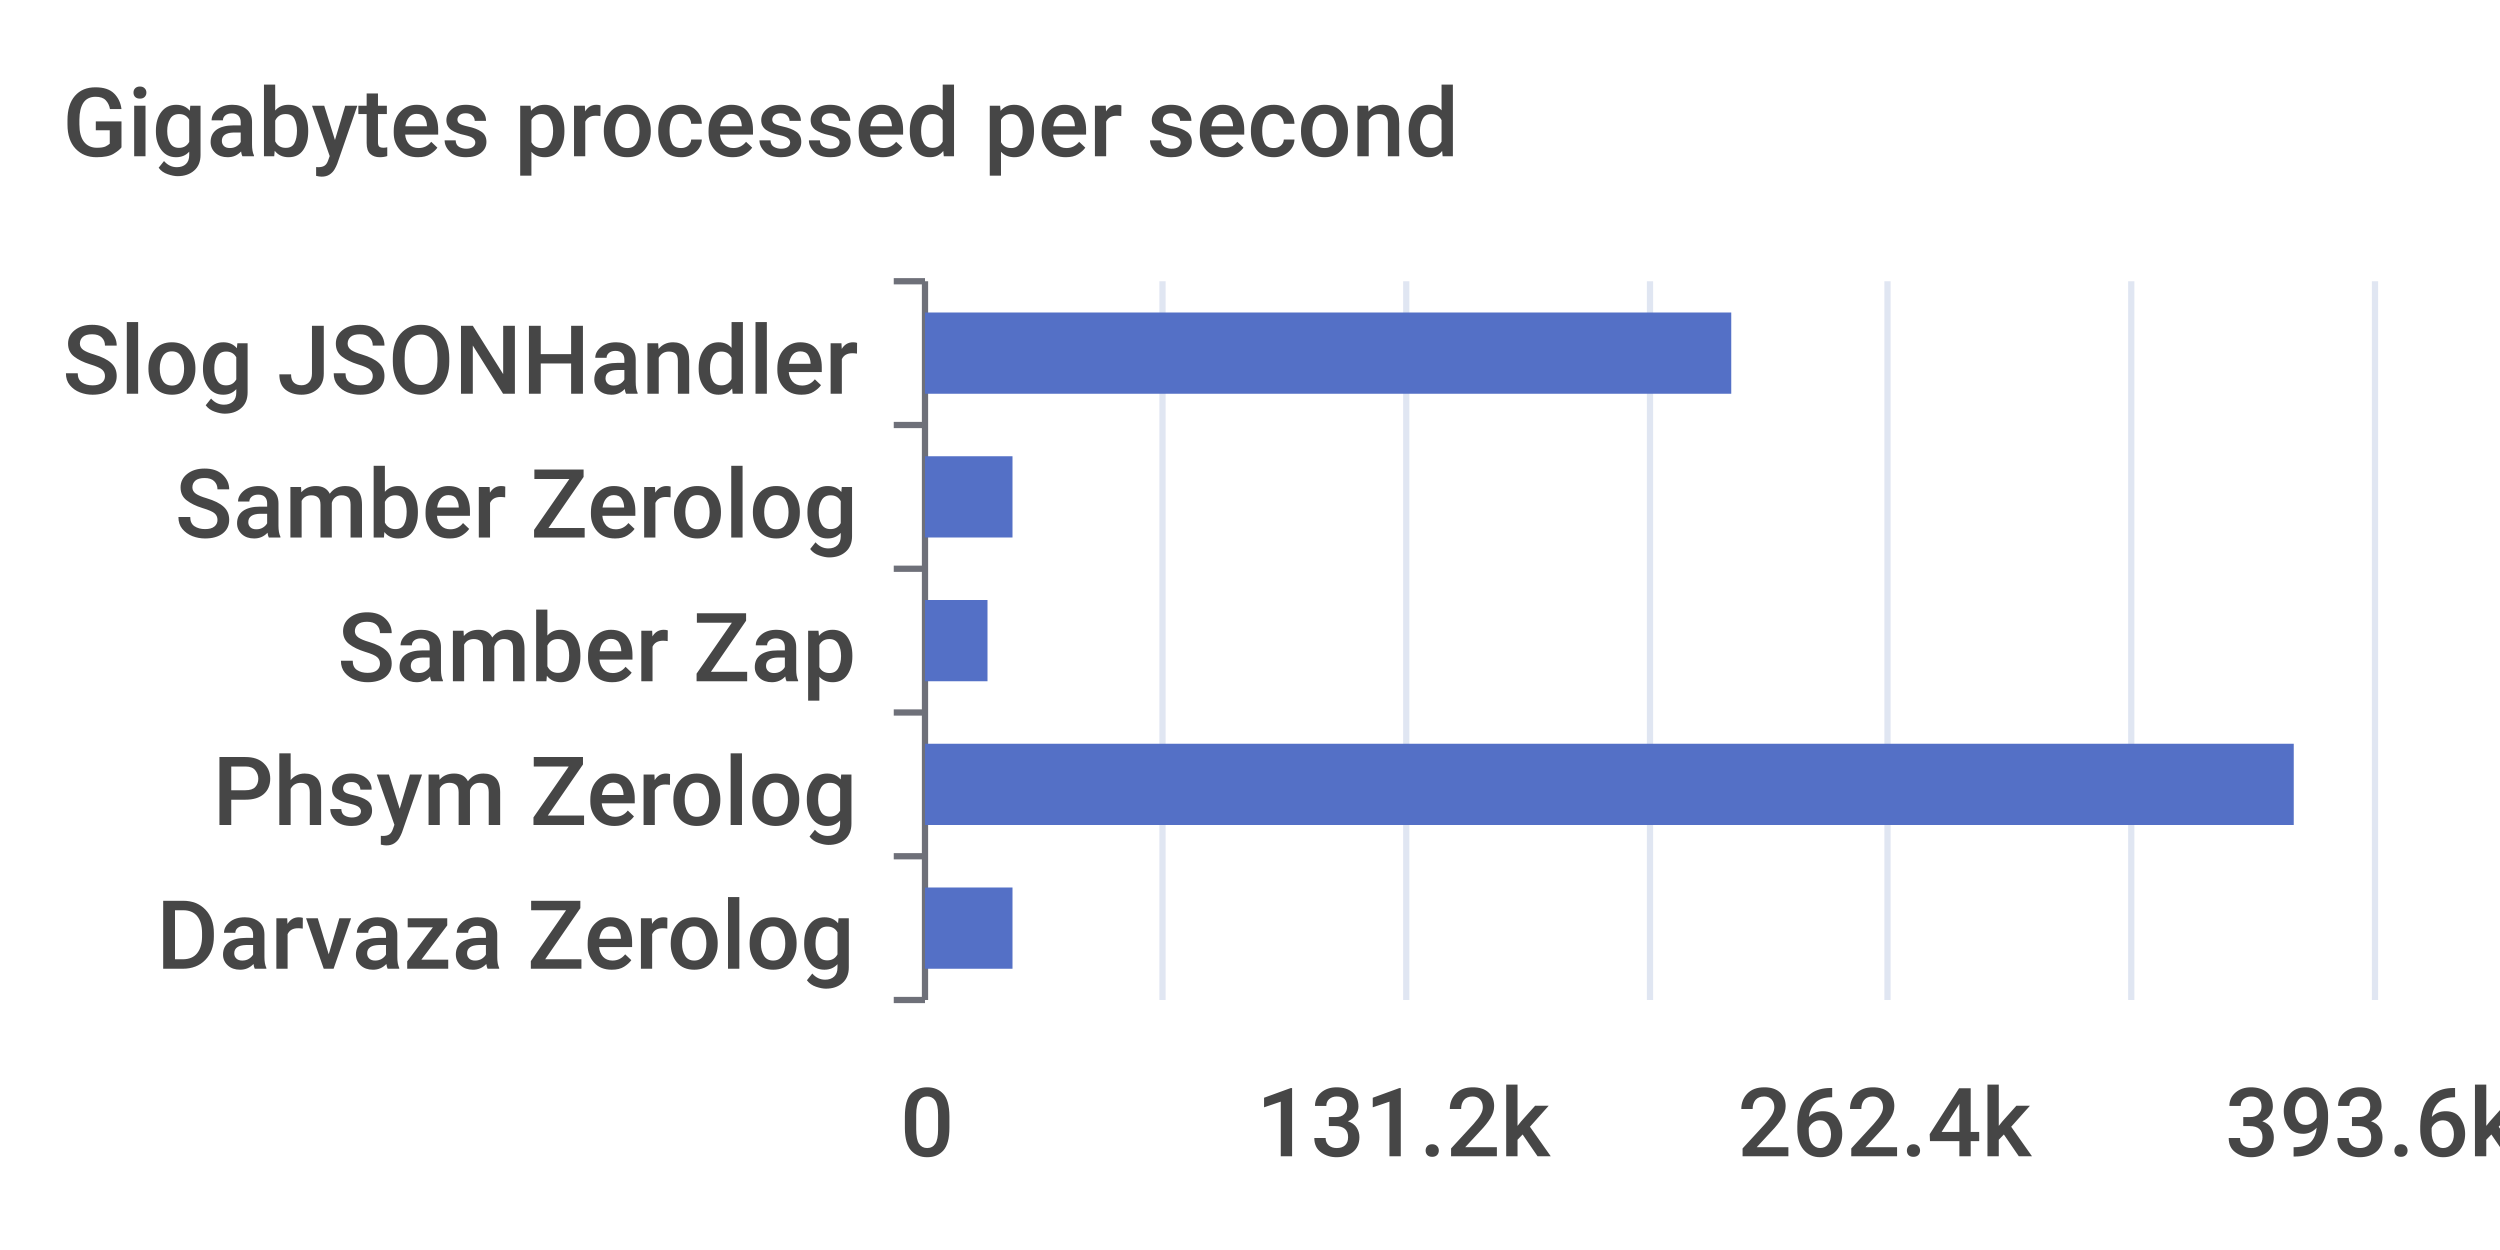
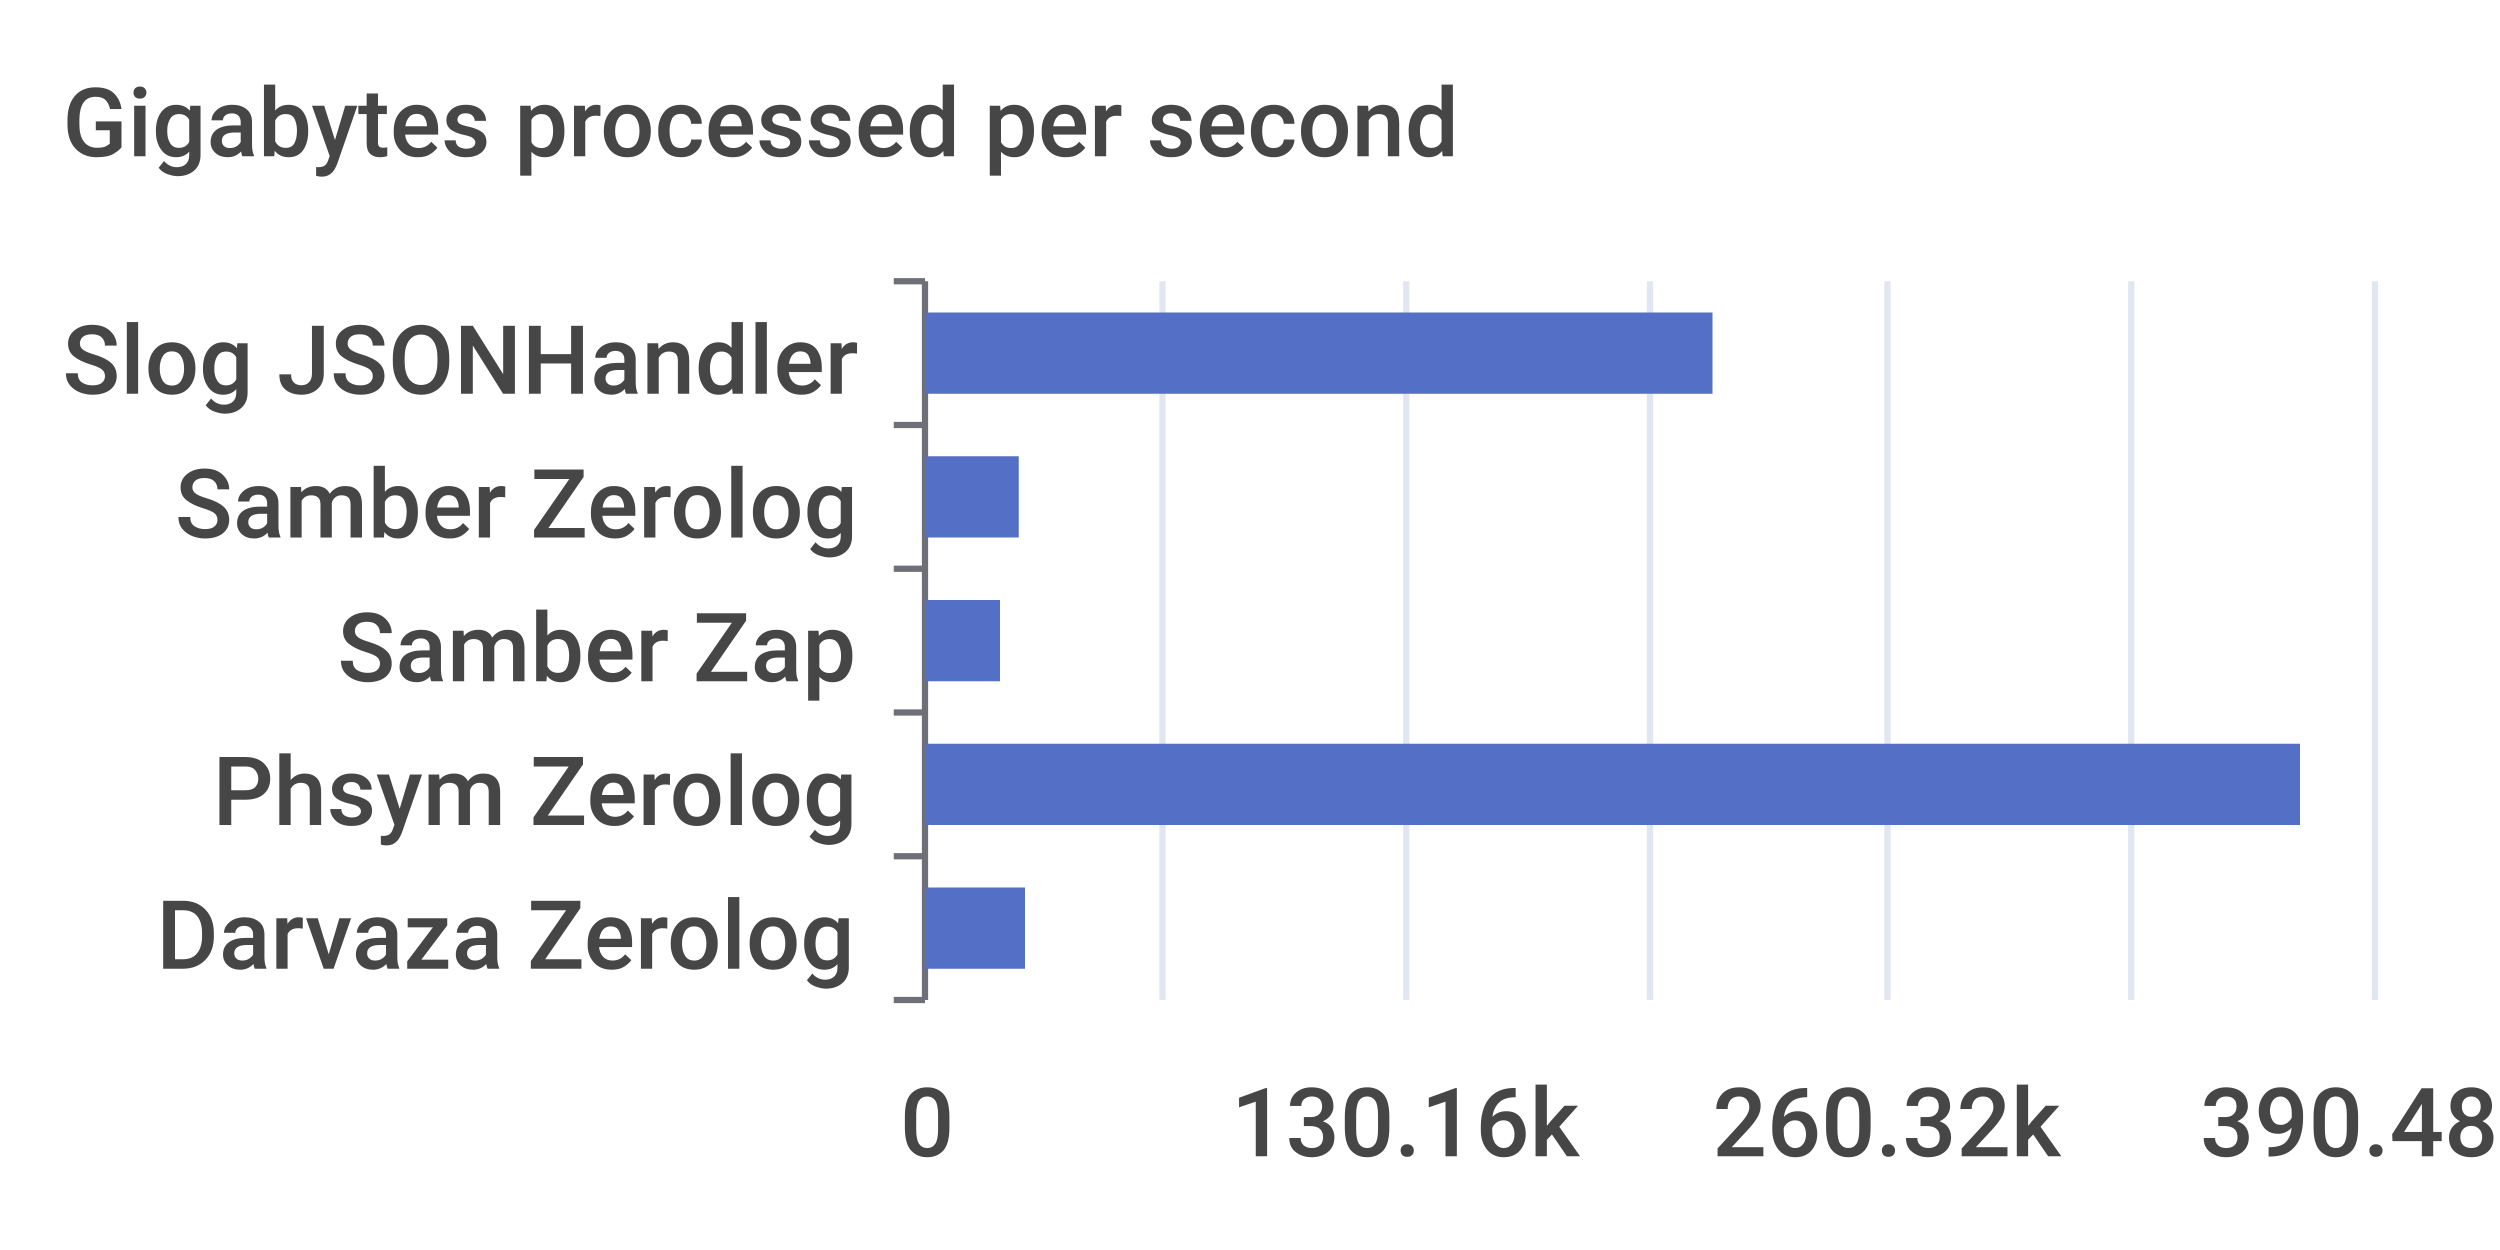
<svg xmlns="http://www.w3.org/2000/svg" width="400" height="200">\n<path d="M 0 0 L 400 0 L 400 200 L 0 200 L 0 0" style="stroke-width:0;stroke:none;fill:rgba(255,255,255,1.0)" />
  <text x="10" y="25" style="stroke-width:0;stroke:none;fill:rgba(70,70,70,1.0);font-size:15.3px;font-family:'Roboto Medium',sans-serif">Gigabytes processed per second</text>
  <path d="M 143 45 L 148 45" style="stroke-width:1;stroke:rgba(110,112,121,1.0);fill:none" />
  <path d="M 143 68 L 148 68" style="stroke-width:1;stroke:rgba(110,112,121,1.0);fill:none" />
  <path d="M 143 91 L 148 91" style="stroke-width:1;stroke:rgba(110,112,121,1.0);fill:none" />
  <path d="M 143 114 L 148 114" style="stroke-width:1;stroke:rgba(110,112,121,1.0);fill:none" />
  <path d="M 143 137 L 148 137" style="stroke-width:1;stroke:rgba(110,112,121,1.0);fill:none" />
  <path d="M 143 160 L 148 160" style="stroke-width:1;stroke:rgba(110,112,121,1.0);fill:none" />
  <path d="M 148 45 L 148 160" style="stroke-width:1;stroke:rgba(110,112,121,1.0);fill:none" />
  <text x="10" y="63" style="stroke-width:0;stroke:none;fill:rgba(70,70,70,1.0);font-size:15.3px;font-family:'Roboto Medium',sans-serif">Slog JSONHandler</text>
  <text x="28" y="86" style="stroke-width:0;stroke:none;fill:rgba(70,70,70,1.0);font-size:15.3px;font-family:'Roboto Medium',sans-serif">Samber Zerolog</text>
  <text x="54" y="109" style="stroke-width:0;stroke:none;fill:rgba(70,70,70,1.0);font-size:15.3px;font-family:'Roboto Medium',sans-serif">Samber Zap</text>
  <text x="34" y="132" style="stroke-width:0;stroke:none;fill:rgba(70,70,70,1.0);font-size:15.3px;font-family:'Roboto Medium',sans-serif">Phsym Zerolog</text>
  <text x="25" y="155" style="stroke-width:0;stroke:none;fill:rgba(70,70,70,1.0);font-size:15.3px;font-family:'Roboto Medium',sans-serif">Darvaza Zerolog</text>
  <text x="144" y="185" style="stroke-width:0;stroke:none;fill:rgba(70,70,70,1.0);font-size:15.3px;font-family:'Roboto Medium',sans-serif">0</text>
-   <text x="201" y="185" style="stroke-width:0;stroke:none;fill:rgba(70,70,70,1.0);font-size:15.3px;font-family:'Roboto Medium',sans-serif">131.2k</text>
-   <text x="278" y="185" style="stroke-width:0;stroke:none;fill:rgba(70,70,70,1.0);font-size:15.3px;font-family:'Roboto Medium',sans-serif">262.4k</text>
-   <text x="356" y="185" style="stroke-width:0;stroke:none;fill:rgba(70,70,70,1.0);font-size:15.3px;font-family:'Roboto Medium',sans-serif">393.6k</text>
+   <text x="197" y="185" style="stroke-width:0;stroke:none;fill:rgba(70,70,70,1.0);font-size:15.3px;font-family:'Roboto Medium',sans-serif">130.16k</text>
+   <text x="274" y="185" style="stroke-width:0;stroke:none;fill:rgba(70,70,70,1.0);font-size:15.3px;font-family:'Roboto Medium',sans-serif">260.32k</text>
+   <text x="352" y="185" style="stroke-width:0;stroke:none;fill:rgba(70,70,70,1.0);font-size:15.3px;font-family:'Roboto Medium',sans-serif">390.48k</text>
  <path d="M 186 45 L 186 160" style="stroke-width:1;stroke:rgba(224,230,242,1.0);fill:none" />
  <path d="M 225 45 L 225 160" style="stroke-width:1;stroke:rgba(224,230,242,1.0);fill:none" />
  <path d="M 264 45 L 264 160" style="stroke-width:1;stroke:rgba(224,230,242,1.0);fill:none" />
  <path d="M 302 45 L 302 160" style="stroke-width:1;stroke:rgba(224,230,242,1.0);fill:none" />
  <path d="M 341 45 L 341 160" style="stroke-width:1;stroke:rgba(224,230,242,1.0);fill:none" />
  <path d="M 380 45 L 380 160" style="stroke-width:1;stroke:rgba(224,230,242,1.0);fill:none" />
-   <path d="M 148 142 L 162 142 L 162 155 L 148 155 L 148 142" style="stroke-width:0;stroke:none;fill:rgba(84,112,198,1.0)" />
-   <path d="M 148 119 L 367 119 L 367 132 L 148 132 L 148 119" style="stroke-width:0;stroke:none;fill:rgba(84,112,198,1.0)" />
-   <path d="M 148 96 L 158 96 L 158 109 L 148 109 L 148 96" style="stroke-width:0;stroke:none;fill:rgba(84,112,198,1.0)" />
-   <path d="M 148 73 L 162 73 L 162 86 L 148 86 L 148 73" style="stroke-width:0;stroke:none;fill:rgba(84,112,198,1.0)" />
-   <path d="M 148 50 L 277 50 L 277 63 L 148 63 L 148 50" style="stroke-width:0;stroke:none;fill:rgba(84,112,198,1.0)" />
+   <path d="M 148 142 L 164 142 L 164 155 L 148 155 L 148 142" style="stroke-width:0;stroke:none;fill:rgba(84,112,198,1.0)" />
+   <path d="M 148 119 L 368 119 L 368 132 L 148 132 L 148 119" style="stroke-width:0;stroke:none;fill:rgba(84,112,198,1.0)" />
+   <path d="M 148 96 L 160 96 L 160 109 L 148 109 L 148 96" style="stroke-width:0;stroke:none;fill:rgba(84,112,198,1.0)" />
+   <path d="M 148 73 L 163 73 L 163 86 L 148 86 L 148 73" style="stroke-width:0;stroke:none;fill:rgba(84,112,198,1.0)" />
+   <path d="M 148 50 L 274 50 L 274 63 L 148 63 L 148 50" style="stroke-width:0;stroke:none;fill:rgba(84,112,198,1.0)" />
</svg>
